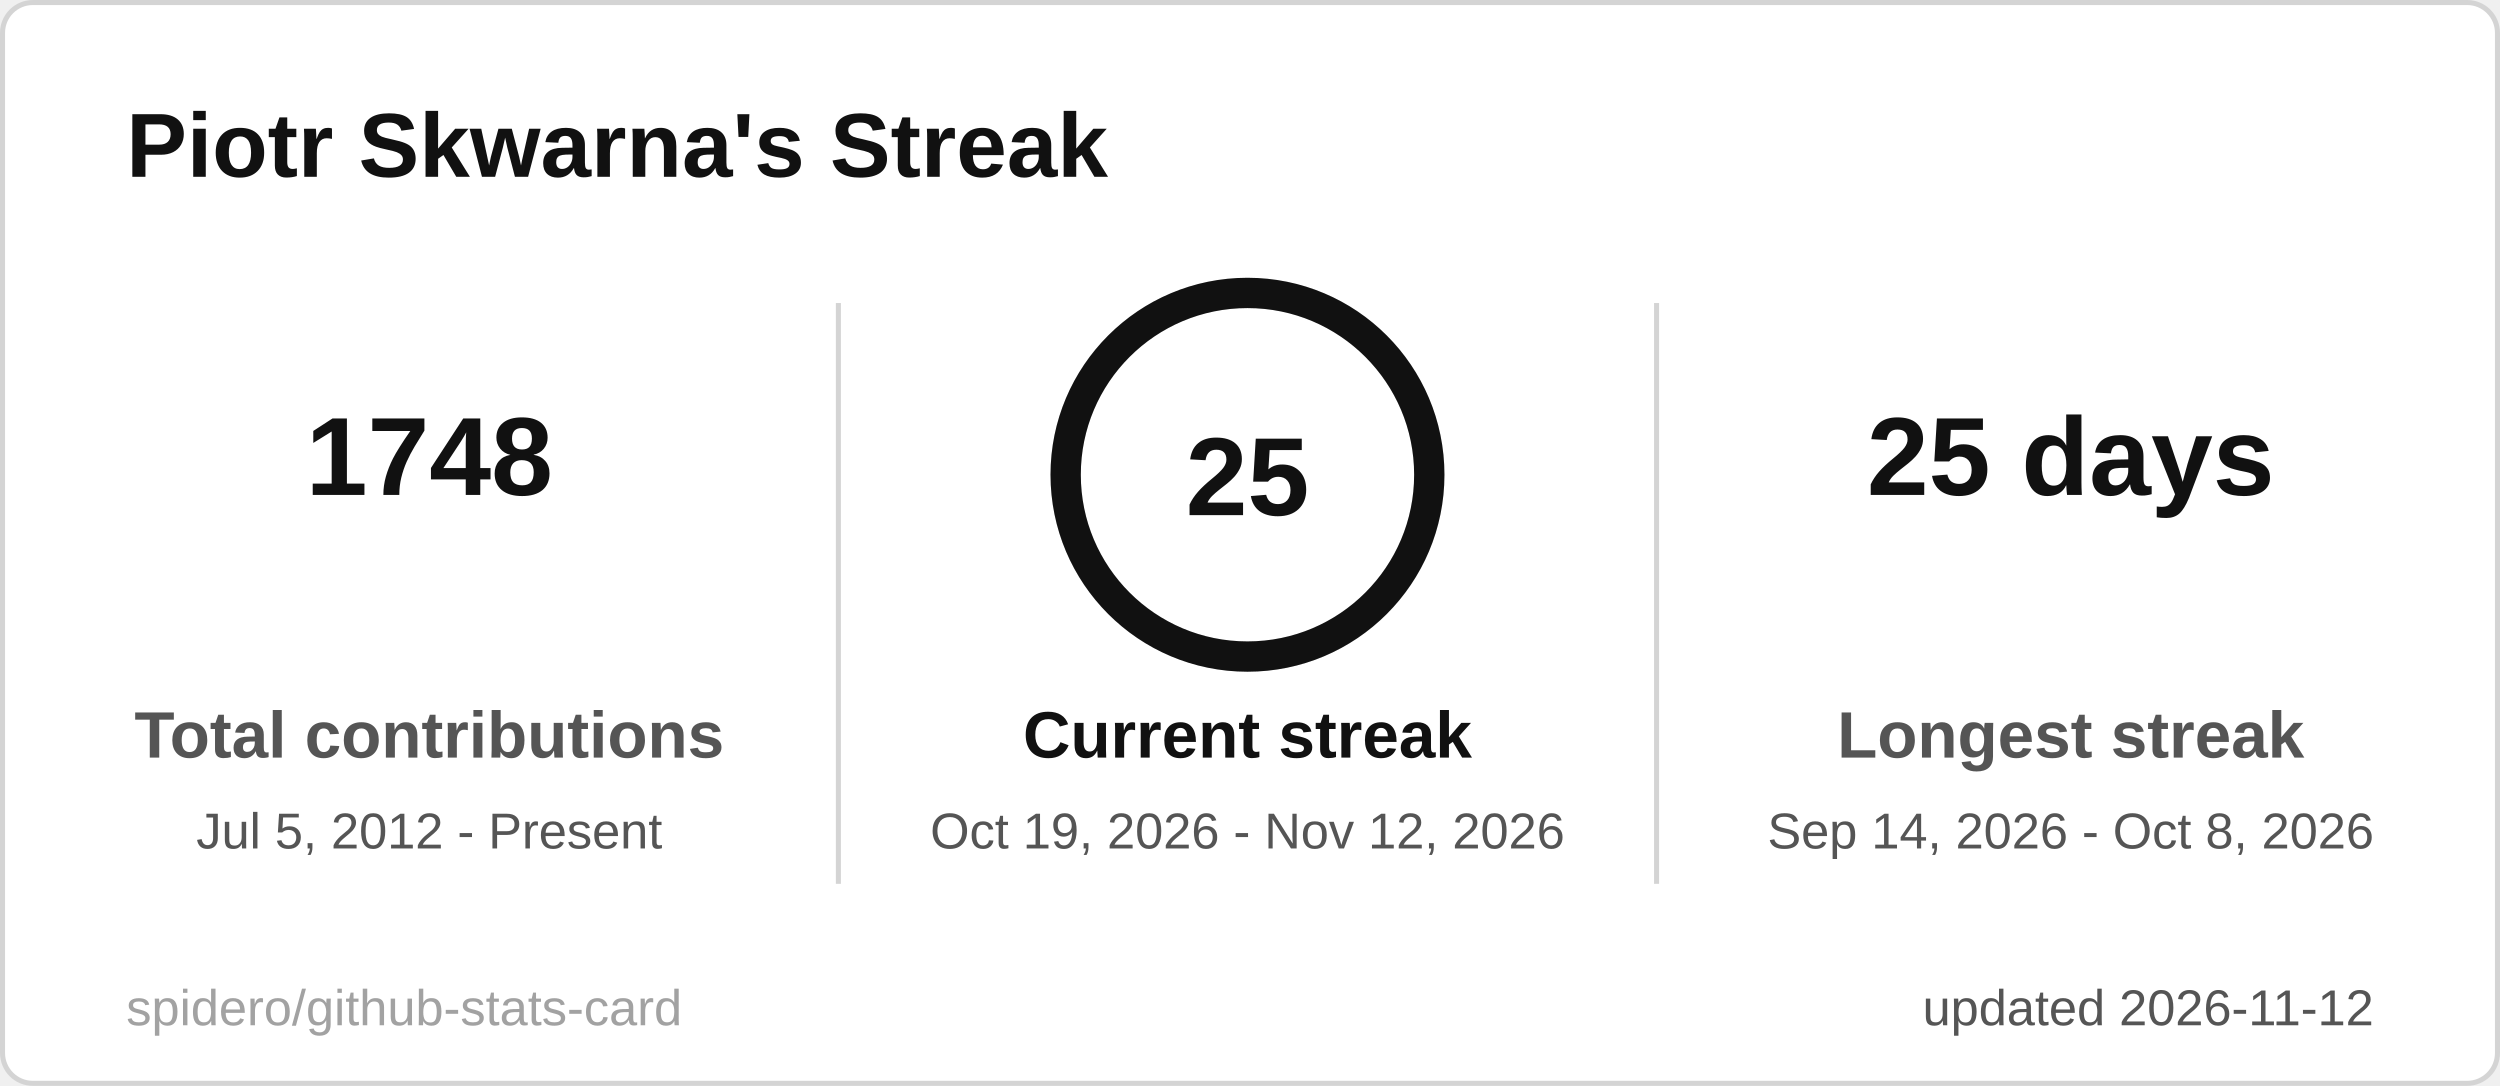
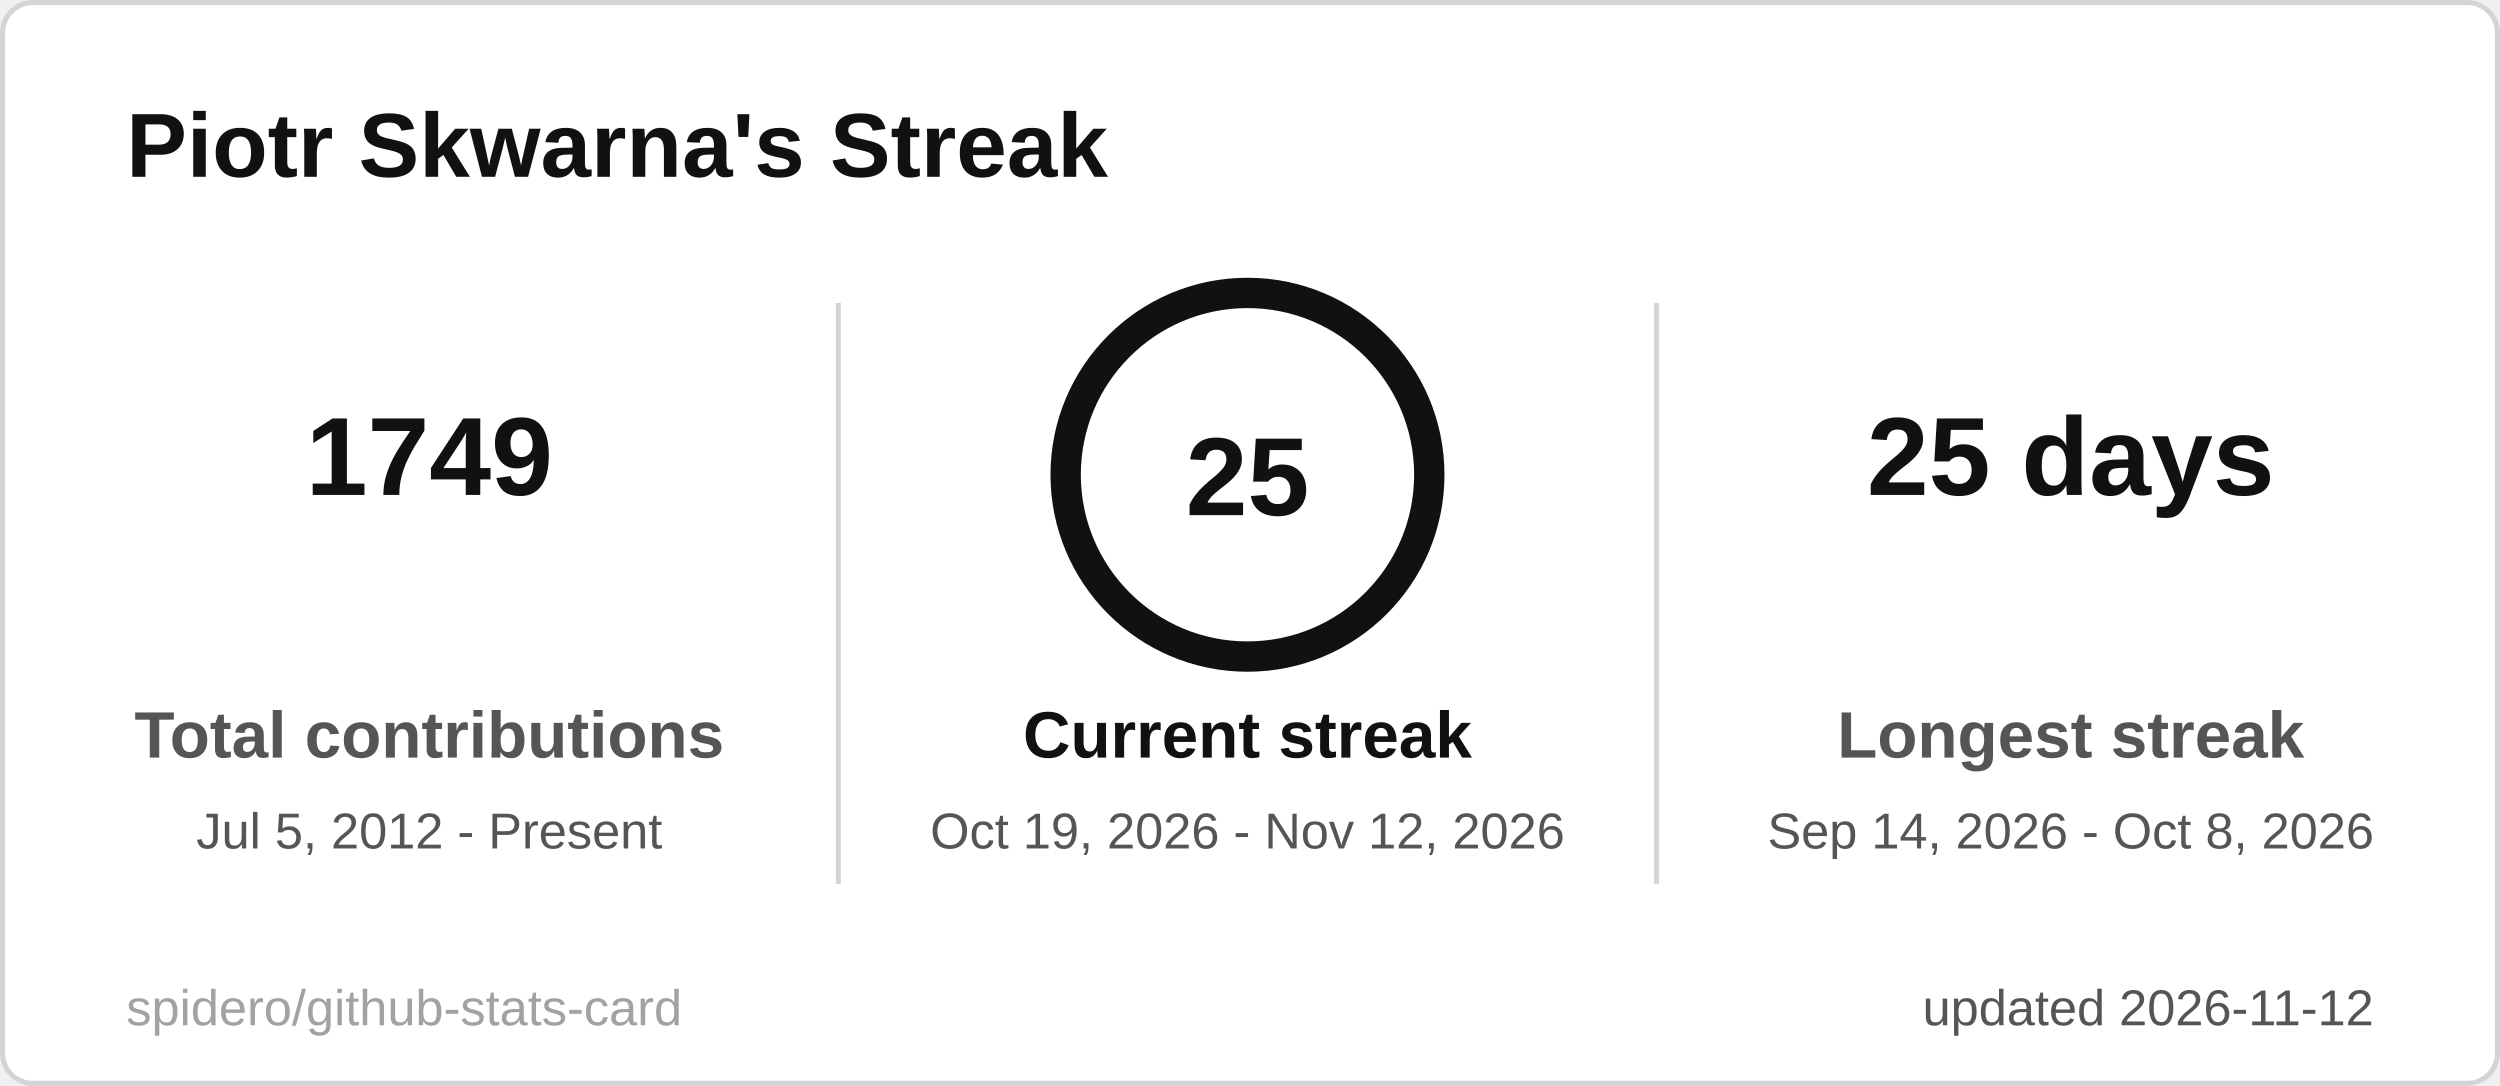
<svg xmlns="http://www.w3.org/2000/svg" width="495" height="215" viewBox="0 0 495 215" role="img" aria-label="Piotr Skwarna's Streak">
  <style>
  .title { font: 600 18px 'Segoe UI', Ubuntu, 'Helvetica Neue', Arial, sans-serif; fill: #111111; }
  .label { font: 600 13px 'Segoe UI', Ubuntu, 'Helvetica Neue', Arial, sans-serif; fill: #555555; }
  .value { font: 700 13px 'Segoe UI', Ubuntu, 'Helvetica Neue', Arial, sans-serif; fill: #111111; }
  .big { font: 700 22px 'Segoe UI', Ubuntu, 'Helvetica Neue', Arial, sans-serif; fill: #111111; }
  .small { font: 400 10px 'Segoe UI', Ubuntu, 'Helvetica Neue', Arial, sans-serif; fill: #555555; }
  .credit { opacity: .55; }
  /* Visible by default; the animation only fades in from 0 (no-animation renderers show the final state) */
  .fade { animation: fade .5s ease-in-out backwards; }
  @keyframes fade { from { opacity: 0; } }
  @media (prefers-reduced-motion: reduce) { * { animation: none !important; } }

</style>
  <rect x="0.5" y="0.5" width="494" height="214" rx="6" fill="#ffffff" stroke="#d4d4d4" />
  <text x="25" y="35" class="title">Piotr Skwarna's Streak</text>
  <g class="fade" style="animation-delay:150ms">
-     <text x="85" y="98" text-anchor="middle" class="big">1748</text>
+     <text x="85" y="98" text-anchor="middle" class="big">1749</text>
    <text x="85" y="150" text-anchor="middle" class="label">Total contributions</text>
    <text x="85" y="168" text-anchor="middle" class="small">Jul 5, 2012 - Present</text>
  </g>
  <g class="fade" style="animation-delay:400ms">
    <text x="410" y="98" text-anchor="middle" class="big">25 days</text>
    <text x="410" y="150" text-anchor="middle" class="label">Longest streak</text>
    <text x="410" y="168" text-anchor="middle" class="small">Sep 14, 2026 - Oct 8, 2026</text>
  </g>
  <line x1="166" y1="60" x2="166" y2="175" stroke="#d4d4d4" />
  <line x1="328" y1="60" x2="328" y2="175" stroke="#d4d4d4" />
  <style>
  .ring247x94 { stroke-dasharray: 226.2; stroke-dashoffset: 0.0; animation: ring247x94 1.2s ease-out backwards; }
  @keyframes ring247x94 { from { stroke-dashoffset: 226.2; } }
</style>
  <circle cx="247" cy="94" r="36" fill="none" stroke="#e5e5e5" stroke-width="6" />
  <circle class="ring247x94" cx="247" cy="94" r="36" fill="none" stroke="#111111" stroke-width="6" stroke-linecap="round" transform="rotate(-90 247 94)" />
  <text x="247" y="102" text-anchor="middle" class="big">25</text>
  <g class="fade" style="animation-delay:250ms">
    <text x="247" y="150" text-anchor="middle" class="label" style="fill:#111111">Current streak</text>
    <text x="247" y="168" text-anchor="middle" class="small">Oct 19, 2026 - Nov 12, 2026</text>
  </g>
  <text x="470" y="203" text-anchor="end" class="small">updated 2026-11-12</text>
  <a href="https://github.com/spidero/github-stats-card" target="_blank">
    <text x="25" y="203" class="small credit">spidero/github-stats-card</text>
  </a>
</svg>
